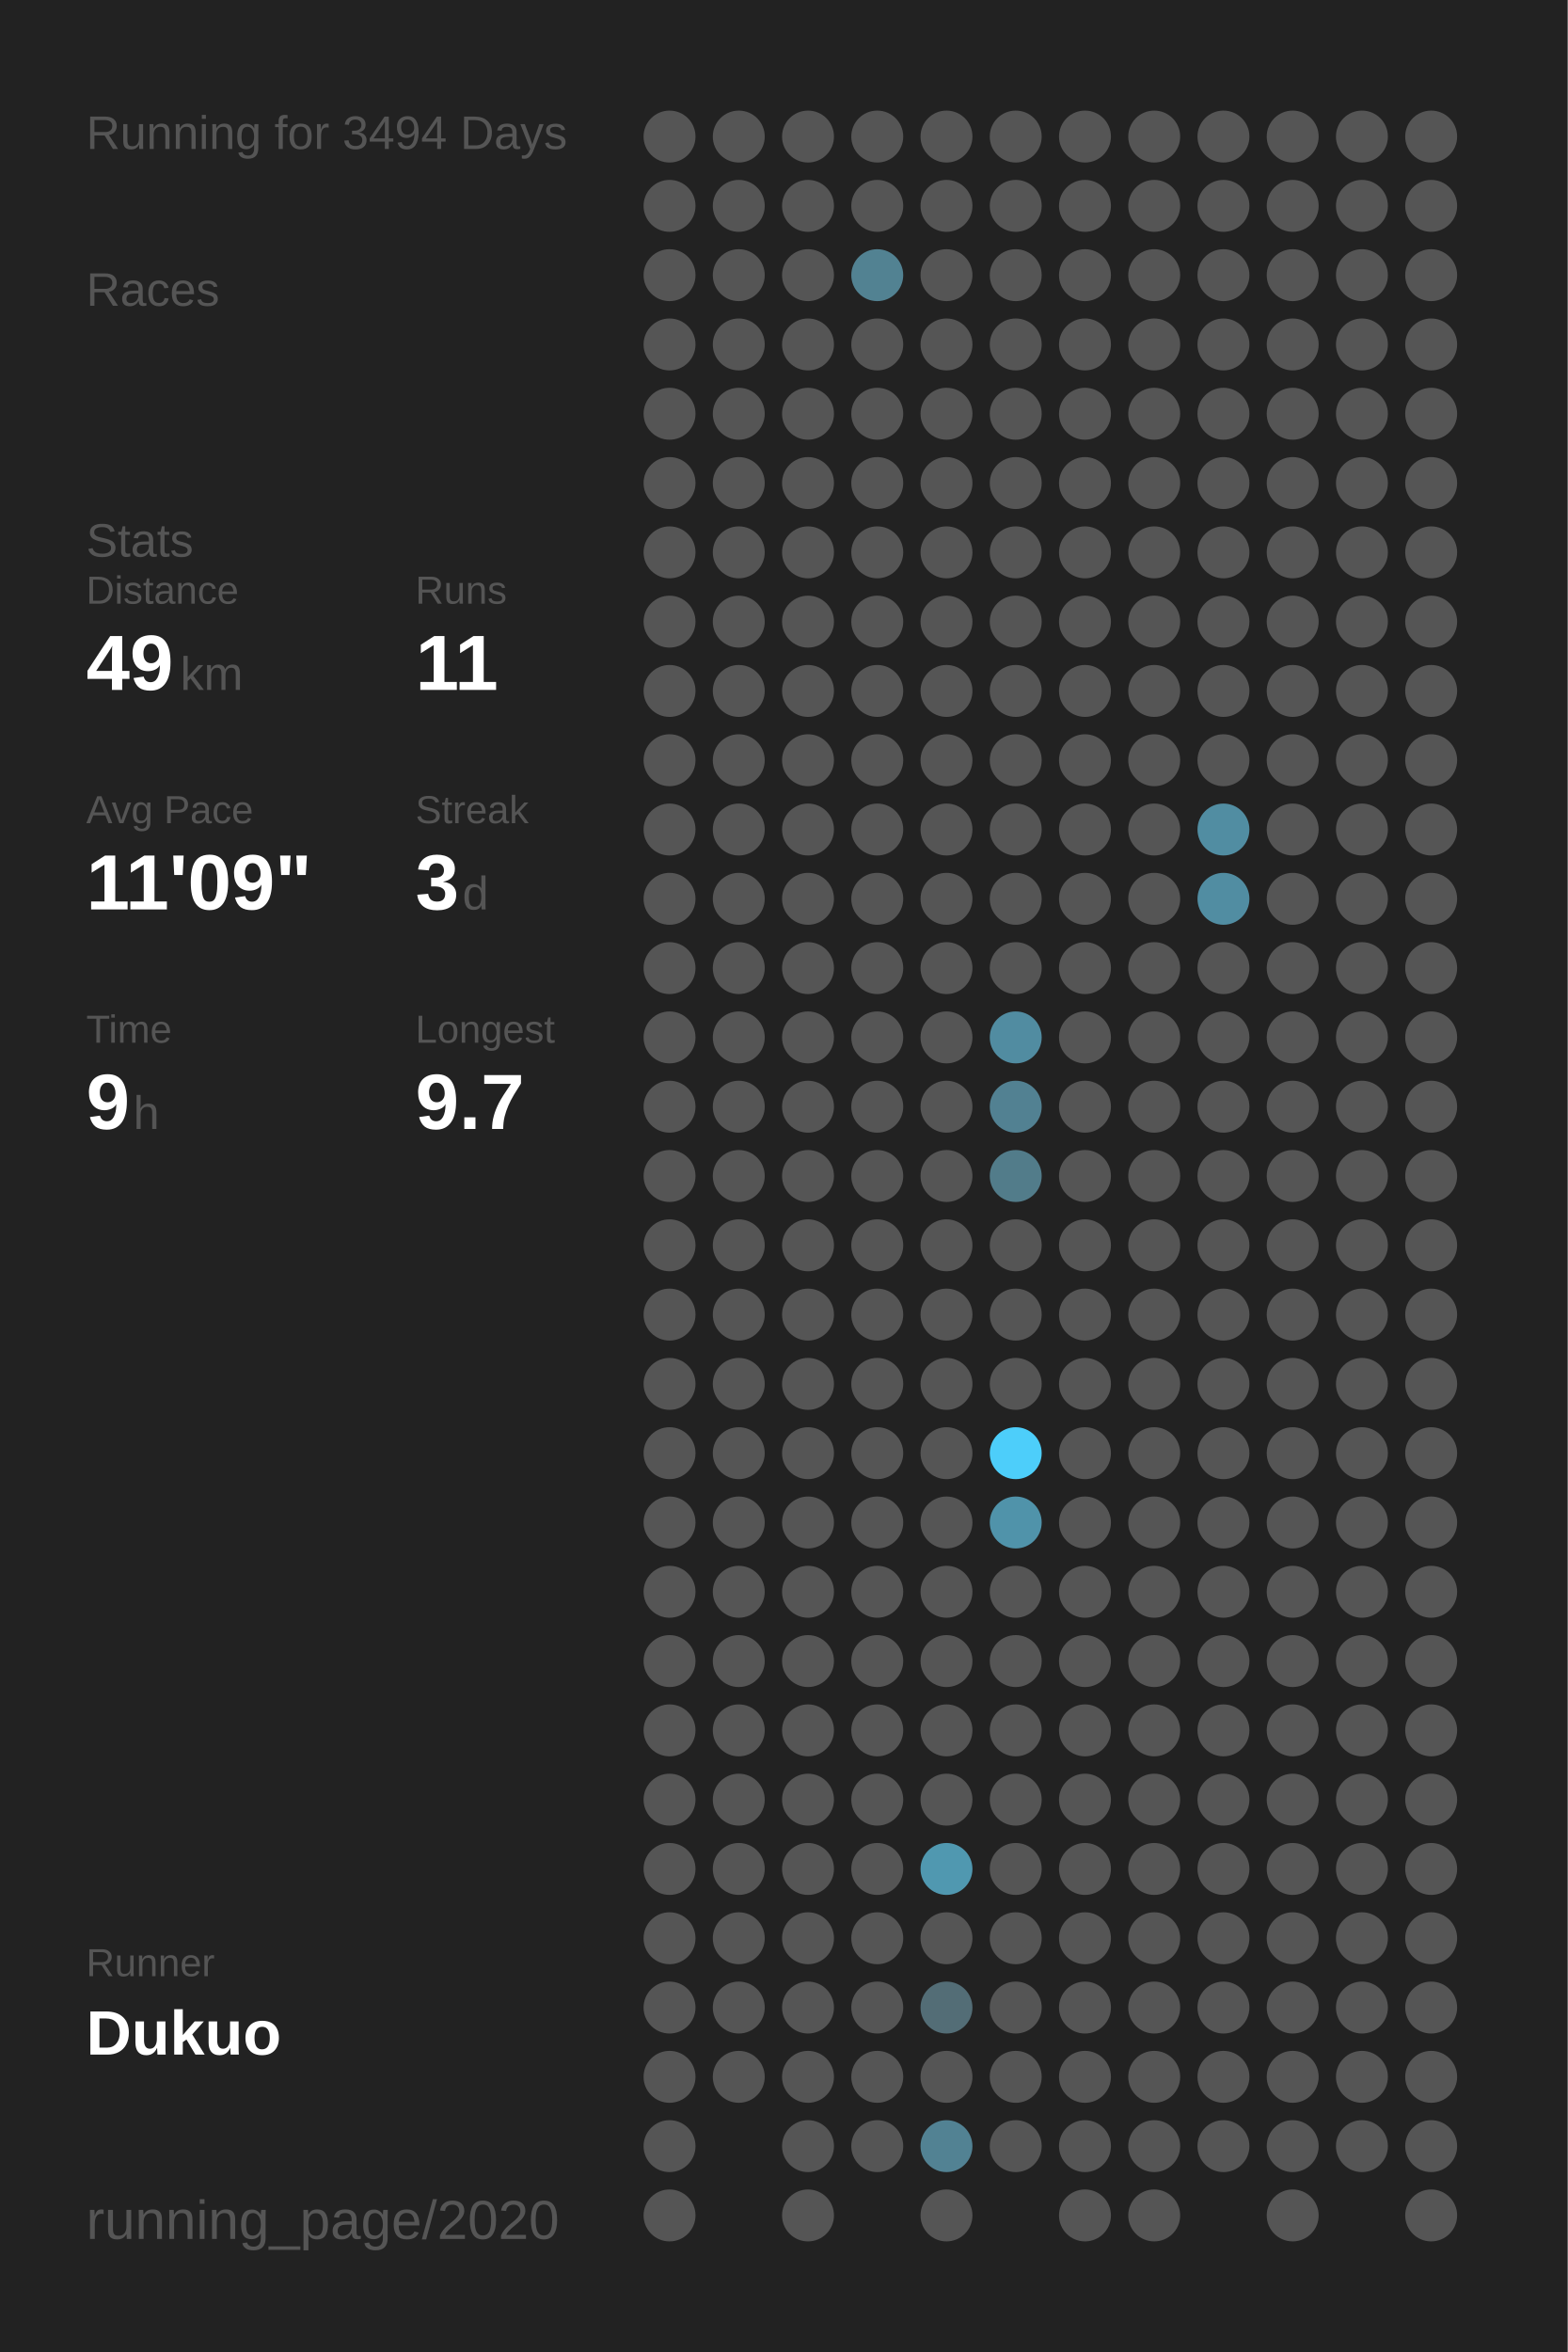
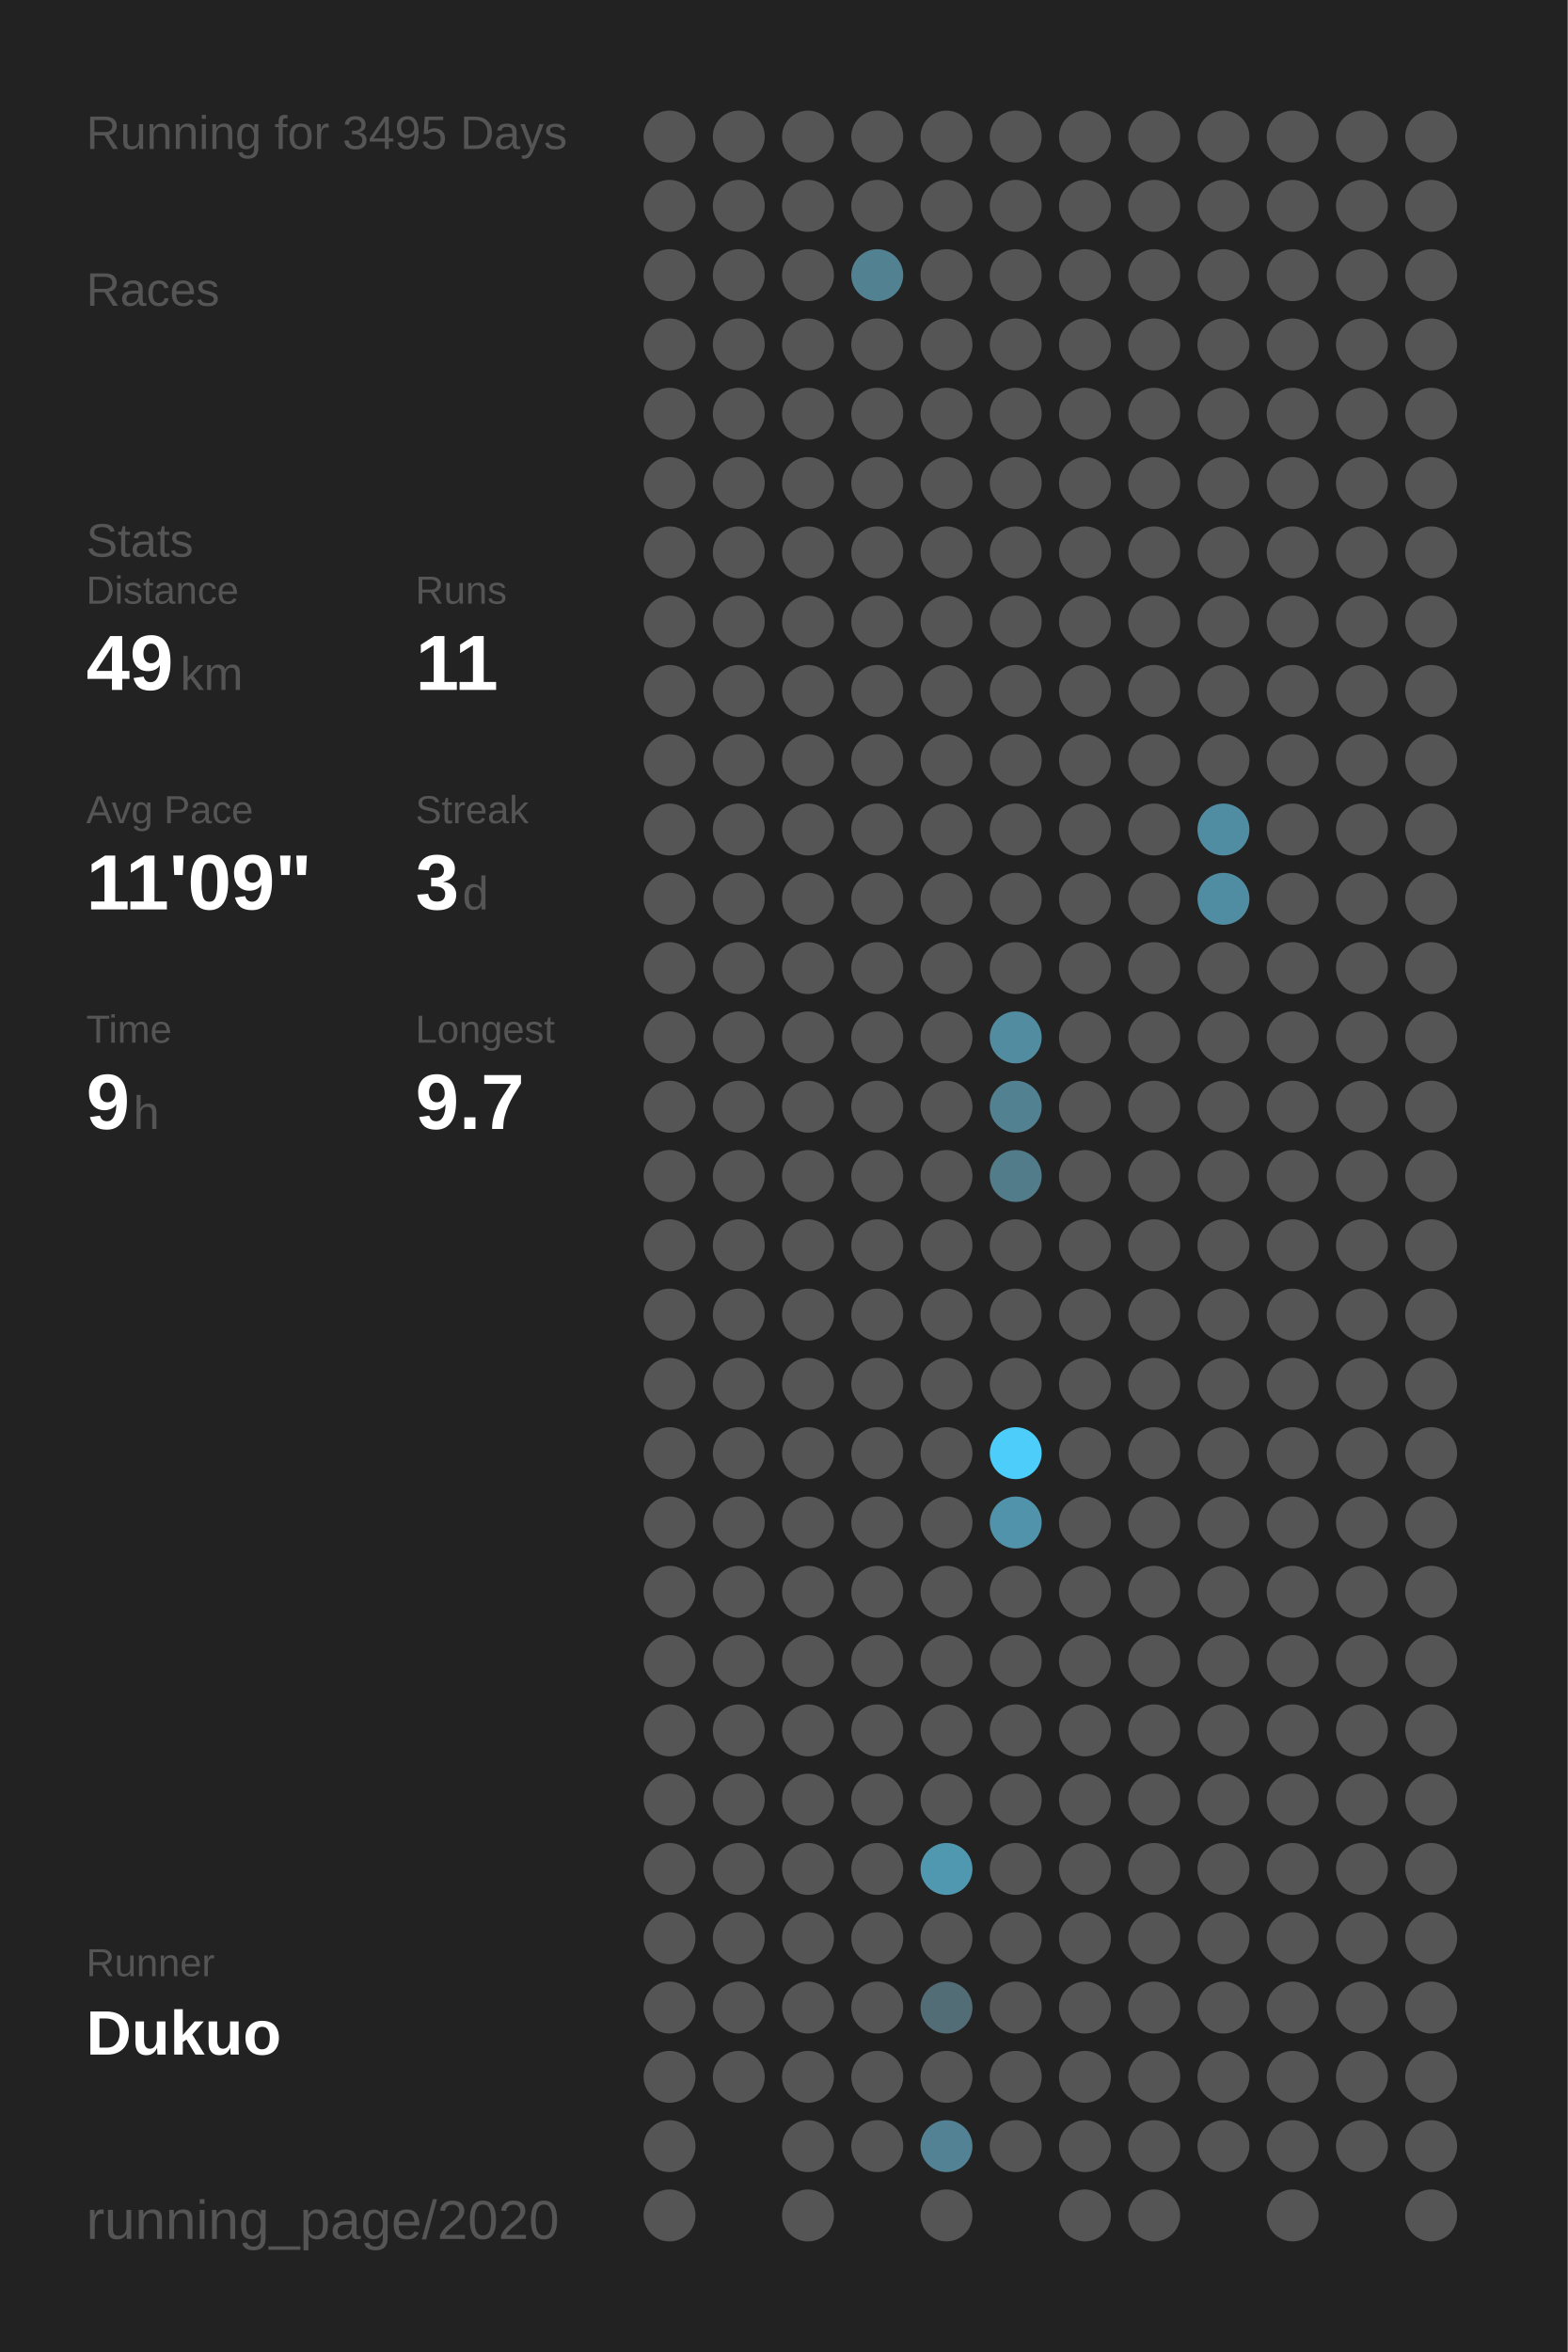
<svg xmlns="http://www.w3.org/2000/svg" baseProfile="full" height="300mm" version="1.1" viewBox="0,0,200,300" width="200mm">
  <defs />
  <rect fill="#222222" height="300" width="200" x="0" y="0" />
-   <text fill="#555555" style="font-size:6px; font-family:Arial;" x="11" y="19">Running for 3494 Days</text>
+   <text fill="#555555" style="font-size:6px; font-family:Arial;" x="11" y="19">Running for 3495 Days</text>
  <text fill="#555555" style="font-size:6px; font-family:Arial;" x="11" y="39">Races</text>
  <text fill="#555555" style="font-size:6px; font-family:Arial;" x="11" y="71">Stats</text>
  <text fill="#555555" style="font-size:5px; font-family:Arial;" x="11" y="77">Distance</text>
  <text fill="#FFFFFF" style="font-size:10px; font-family:Arial; font-weight:bold;" x="11" y="88">49</text>
  <text fill="#555555" style="font-size:6px; font-family:Arial;" x="23" y="88">km</text>
  <text fill="#555555" style="font-size:5px; font-family:Arial;" x="53" y="77">Runs</text>
  <text fill="#FFFFFF" style="font-size:10px; font-family:Arial; font-weight:bold;" x="53" y="88">11</text>
  <text fill="#555555" style="font-size:5px; font-family:Arial;" x="11" y="105">Avg Pace</text>
  <text fill="#FFFFFF" style="font-size:10px; font-family:Arial; font-weight:bold;" x="11" y="116">11'09"</text>
  <text fill="#555555" style="font-size:5px; font-family:Arial;" x="53" y="105">Streak</text>
  <text fill="#FFFFFF" style="font-size:10px; font-family:Arial; font-weight:bold;" x="53" y="116">3</text>
  <text fill="#555555" style="font-size:6px; font-family:Arial;" x="59" y="116">d</text>
  <text fill="#555555" style="font-size:5px; font-family:Arial;" x="11" y="133">Time</text>
  <text fill="#FFFFFF" style="font-size:10px; font-family:Arial; font-weight:bold;" x="11" y="144">9</text>
  <text fill="#555555" style="font-size:6px; font-family:Arial;" x="17" y="144">h</text>
  <text fill="#555555" style="font-size:5px; font-family:Arial;" x="53" y="133">Longest</text>
  <text fill="#FFFFFF" style="font-size:10px; font-family:Arial; font-weight:bold;" x="53" y="144">9.7</text>
  <text fill="#555555" style="font-size:5px; font-family:Arial;" x="11" y="252.065">Runner</text>
  <text fill="#FFFFFF" style="font-size:8px; font-family:Arial; font-weight:bold;" x="11" y="262.065">Dukuo</text>
  <text fill="#555555" style="font-size:7px; font-family:Arial;" x="11" y="285.581">running_page/2020</text>
  <circle cx="85.417" cy="17.419" fill="#555555" r="3.312" />
  <circle cx="85.417" cy="26.258" fill="#555555" r="3.312" />
  <circle cx="85.417" cy="35.097" fill="#555555" r="3.312" />
  <circle cx="85.417" cy="43.935" fill="#555555" r="3.312" />
  <circle cx="85.417" cy="52.774" fill="#555555" r="3.312" />
  <circle cx="85.417" cy="61.613" fill="#555555" r="3.312" />
  <circle cx="85.417" cy="70.452" fill="#555555" r="3.312" />
  <circle cx="85.417" cy="79.29" fill="#555555" r="3.312" />
  <circle cx="85.417" cy="88.129" fill="#555555" r="3.312" />
  <circle cx="85.417" cy="96.968" fill="#555555" r="3.312" />
  <circle cx="85.417" cy="105.806" fill="#555555" r="3.312" />
  <circle cx="85.417" cy="114.645" fill="#555555" r="3.312" />
  <circle cx="85.417" cy="123.484" fill="#555555" r="3.312" />
  <circle cx="85.417" cy="132.323" fill="#555555" r="3.312" />
  <circle cx="85.417" cy="141.161" fill="#555555" r="3.312" />
  <circle cx="85.417" cy="150" fill="#555555" r="3.312" />
  <circle cx="85.417" cy="158.839" fill="#555555" r="3.312" />
  <circle cx="85.417" cy="167.677" fill="#555555" r="3.312" />
  <circle cx="85.417" cy="176.516" fill="#555555" r="3.312" />
  <circle cx="85.417" cy="185.355" fill="#555555" r="3.312" />
  <circle cx="85.417" cy="194.194" fill="#555555" r="3.312" />
  <circle cx="85.417" cy="203.032" fill="#555555" r="3.312" />
  <circle cx="85.417" cy="211.871" fill="#555555" r="3.312" />
  <circle cx="85.417" cy="220.71" fill="#555555" r="3.312" />
  <circle cx="85.417" cy="229.548" fill="#555555" r="3.312" />
  <circle cx="85.417" cy="238.387" fill="#555555" r="3.312" />
  <circle cx="85.417" cy="247.226" fill="#555555" r="3.312" />
  <circle cx="85.417" cy="256.065" fill="#555555" r="3.312" />
  <circle cx="85.417" cy="264.903" fill="#555555" r="3.312" />
  <circle cx="85.417" cy="273.742" fill="#555555" r="3.312" />
  <circle cx="85.417" cy="282.581" fill="#555555" r="3.312" />
  <circle cx="94.25" cy="17.419" fill="#555555" r="3.312" />
  <circle cx="94.25" cy="26.258" fill="#555555" r="3.312" />
  <circle cx="94.25" cy="35.097" fill="#555555" r="3.312" />
  <circle cx="94.25" cy="43.935" fill="#555555" r="3.312" />
  <circle cx="94.25" cy="52.774" fill="#555555" r="3.312" />
  <circle cx="94.25" cy="61.613" fill="#555555" r="3.312" />
  <circle cx="94.25" cy="70.452" fill="#555555" r="3.312" />
  <circle cx="94.25" cy="79.29" fill="#555555" r="3.312" />
  <circle cx="94.25" cy="88.129" fill="#555555" r="3.312" />
  <circle cx="94.25" cy="96.968" fill="#555555" r="3.312" />
  <circle cx="94.25" cy="105.806" fill="#555555" r="3.312" />
  <circle cx="94.25" cy="114.645" fill="#555555" r="3.312" />
  <circle cx="94.25" cy="123.484" fill="#555555" r="3.312" />
  <circle cx="94.25" cy="132.323" fill="#555555" r="3.312" />
  <circle cx="94.25" cy="141.161" fill="#555555" r="3.312" />
  <circle cx="94.25" cy="150" fill="#555555" r="3.312" />
  <circle cx="94.25" cy="158.839" fill="#555555" r="3.312" />
  <circle cx="94.25" cy="167.677" fill="#555555" r="3.312" />
  <circle cx="94.25" cy="176.516" fill="#555555" r="3.312" />
  <circle cx="94.25" cy="185.355" fill="#555555" r="3.312" />
  <circle cx="94.25" cy="194.194" fill="#555555" r="3.312" />
  <circle cx="94.25" cy="203.032" fill="#555555" r="3.312" />
  <circle cx="94.25" cy="211.871" fill="#555555" r="3.312" />
  <circle cx="94.25" cy="220.71" fill="#555555" r="3.312" />
  <circle cx="94.25" cy="229.548" fill="#555555" r="3.312" />
  <circle cx="94.25" cy="238.387" fill="#555555" r="3.312" />
  <circle cx="94.25" cy="247.226" fill="#555555" r="3.312" />
  <circle cx="94.25" cy="256.065" fill="#555555" r="3.312" />
  <circle cx="94.25" cy="264.903" fill="#555555" r="3.312" />
  <circle cx="103.083" cy="17.419" fill="#555555" r="3.312" />
  <circle cx="103.083" cy="26.258" fill="#555555" r="3.312" />
  <circle cx="103.083" cy="35.097" fill="#555555" r="3.312" />
  <circle cx="103.083" cy="43.935" fill="#555555" r="3.312" />
  <circle cx="103.083" cy="52.774" fill="#555555" r="3.312" />
  <circle cx="103.083" cy="61.613" fill="#555555" r="3.312" />
  <circle cx="103.083" cy="70.452" fill="#555555" r="3.312" />
  <circle cx="103.083" cy="79.29" fill="#555555" r="3.312" />
  <circle cx="103.083" cy="88.129" fill="#555555" r="3.312" />
  <circle cx="103.083" cy="96.968" fill="#555555" r="3.312" />
  <circle cx="103.083" cy="105.806" fill="#555555" r="3.312" />
  <circle cx="103.083" cy="114.645" fill="#555555" r="3.312" />
  <circle cx="103.083" cy="123.484" fill="#555555" r="3.312" />
  <circle cx="103.083" cy="132.323" fill="#555555" r="3.312" />
  <circle cx="103.083" cy="141.161" fill="#555555" r="3.312" />
  <circle cx="103.083" cy="150" fill="#555555" r="3.312" />
  <circle cx="103.083" cy="158.839" fill="#555555" r="3.312" />
  <circle cx="103.083" cy="167.677" fill="#555555" r="3.312" />
  <circle cx="103.083" cy="176.516" fill="#555555" r="3.312" />
  <circle cx="103.083" cy="185.355" fill="#555555" r="3.312" />
  <circle cx="103.083" cy="194.194" fill="#555555" r="3.312" />
  <circle cx="103.083" cy="203.032" fill="#555555" r="3.312" />
  <circle cx="103.083" cy="211.871" fill="#555555" r="3.312" />
  <circle cx="103.083" cy="220.71" fill="#555555" r="3.312" />
  <circle cx="103.083" cy="229.548" fill="#555555" r="3.312" />
  <circle cx="103.083" cy="238.387" fill="#555555" r="3.312" />
  <circle cx="103.083" cy="247.226" fill="#555555" r="3.312" />
  <circle cx="103.083" cy="256.065" fill="#555555" r="3.312" />
  <circle cx="103.083" cy="264.903" fill="#555555" r="3.312" />
  <circle cx="103.083" cy="273.742" fill="#555555" r="3.312" />
  <circle cx="103.083" cy="282.581" fill="#555555" r="3.312" />
  <circle cx="111.917" cy="17.419" fill="#555555" r="3.312" />
  <circle cx="111.917" cy="26.258" fill="#555555" r="3.312" />
  <circle cx="111.917" cy="35.097" fill="#528292" r="3.312" />
  <circle cx="111.917" cy="43.935" fill="#555555" r="3.312" />
  <circle cx="111.917" cy="52.774" fill="#555555" r="3.312" />
  <circle cx="111.917" cy="61.613" fill="#555555" r="3.312" />
  <circle cx="111.917" cy="70.452" fill="#555555" r="3.312" />
  <circle cx="111.917" cy="79.29" fill="#555555" r="3.312" />
  <circle cx="111.917" cy="88.129" fill="#555555" r="3.312" />
  <circle cx="111.917" cy="96.968" fill="#555555" r="3.312" />
  <circle cx="111.917" cy="105.806" fill="#555555" r="3.312" />
  <circle cx="111.917" cy="114.645" fill="#555555" r="3.312" />
  <circle cx="111.917" cy="123.484" fill="#555555" r="3.312" />
  <circle cx="111.917" cy="132.323" fill="#555555" r="3.312" />
  <circle cx="111.917" cy="141.161" fill="#555555" r="3.312" />
  <circle cx="111.917" cy="150" fill="#555555" r="3.312" />
  <circle cx="111.917" cy="158.839" fill="#555555" r="3.312" />
  <circle cx="111.917" cy="167.677" fill="#555555" r="3.312" />
  <circle cx="111.917" cy="176.516" fill="#555555" r="3.312" />
  <circle cx="111.917" cy="185.355" fill="#555555" r="3.312" />
  <circle cx="111.917" cy="194.194" fill="#555555" r="3.312" />
  <circle cx="111.917" cy="203.032" fill="#555555" r="3.312" />
  <circle cx="111.917" cy="211.871" fill="#555555" r="3.312" />
  <circle cx="111.917" cy="220.71" fill="#555555" r="3.312" />
  <circle cx="111.917" cy="229.548" fill="#555555" r="3.312" />
  <circle cx="111.917" cy="238.387" fill="#555555" r="3.312" />
  <circle cx="111.917" cy="247.226" fill="#555555" r="3.312" />
  <circle cx="111.917" cy="256.065" fill="#555555" r="3.312" />
  <circle cx="111.917" cy="264.903" fill="#555555" r="3.312" />
  <circle cx="111.917" cy="273.742" fill="#555555" r="3.312" />
  <circle cx="120.75" cy="17.419" fill="#555555" r="3.312" />
  <circle cx="120.75" cy="26.258" fill="#555555" r="3.312" />
  <circle cx="120.75" cy="35.097" fill="#555555" r="3.312" />
  <circle cx="120.75" cy="43.935" fill="#555555" r="3.312" />
  <circle cx="120.75" cy="52.774" fill="#555555" r="3.312" />
  <circle cx="120.75" cy="61.613" fill="#555555" r="3.312" />
  <circle cx="120.75" cy="70.452" fill="#555555" r="3.312" />
  <circle cx="120.75" cy="79.29" fill="#555555" r="3.312" />
  <circle cx="120.75" cy="88.129" fill="#555555" r="3.312" />
  <circle cx="120.75" cy="96.968" fill="#555555" r="3.312" />
  <circle cx="120.75" cy="105.806" fill="#555555" r="3.312" />
  <circle cx="120.75" cy="114.645" fill="#555555" r="3.312" />
  <circle cx="120.75" cy="123.484" fill="#555555" r="3.312" />
  <circle cx="120.75" cy="132.323" fill="#555555" r="3.312" />
  <circle cx="120.75" cy="141.161" fill="#555555" r="3.312" />
  <circle cx="120.75" cy="150" fill="#555555" r="3.312" />
  <circle cx="120.75" cy="158.839" fill="#555555" r="3.312" />
  <circle cx="120.75" cy="167.677" fill="#555555" r="3.312" />
  <circle cx="120.75" cy="176.516" fill="#555555" r="3.312" />
  <circle cx="120.75" cy="185.355" fill="#555555" r="3.312" />
  <circle cx="120.75" cy="194.194" fill="#555555" r="3.312" />
  <circle cx="120.75" cy="203.032" fill="#555555" r="3.312" />
  <circle cx="120.75" cy="211.871" fill="#555555" r="3.312" />
  <circle cx="120.75" cy="220.71" fill="#555555" r="3.312" />
  <circle cx="120.75" cy="229.548" fill="#555555" r="3.312" />
  <circle cx="120.75" cy="238.387" fill="#5098b0" r="3.312" />
  <circle cx="120.75" cy="247.226" fill="#555555" r="3.312" />
  <circle cx="120.75" cy="256.065" fill="#536d76" r="3.312" />
  <circle cx="120.75" cy="264.903" fill="#555555" r="3.312" />
  <circle cx="120.75" cy="273.742" fill="#528293" r="3.312" />
  <circle cx="120.75" cy="282.581" fill="#555555" r="3.312" />
  <circle cx="129.583" cy="17.419" fill="#555555" r="3.312" />
  <circle cx="129.583" cy="26.258" fill="#555555" r="3.312" />
  <circle cx="129.583" cy="35.097" fill="#555555" r="3.312" />
  <circle cx="129.583" cy="43.935" fill="#555555" r="3.312" />
  <circle cx="129.583" cy="52.774" fill="#555555" r="3.312" />
  <circle cx="129.583" cy="61.613" fill="#555555" r="3.312" />
  <circle cx="129.583" cy="70.452" fill="#555555" r="3.312" />
  <circle cx="129.583" cy="79.29" fill="#555555" r="3.312" />
  <circle cx="129.583" cy="88.129" fill="#555555" r="3.312" />
  <circle cx="129.583" cy="96.968" fill="#555555" r="3.312" />
  <circle cx="129.583" cy="105.806" fill="#555555" r="3.312" />
  <circle cx="129.583" cy="114.645" fill="#555555" r="3.312" />
  <circle cx="129.583" cy="123.484" fill="#555555" r="3.312" />
  <circle cx="129.583" cy="132.323" fill="#518ca1" r="3.312" />
  <circle cx="129.583" cy="141.161" fill="#528192" r="3.312" />
  <circle cx="129.583" cy="150" fill="#527c8a" r="3.312" />
  <circle cx="129.583" cy="158.839" fill="#555555" r="3.312" />
  <circle cx="129.583" cy="167.677" fill="#555555" r="3.312" />
  <circle cx="129.583" cy="176.516" fill="#555555" r="3.312" />
  <circle cx="129.583" cy="185.355" fill="#4dcefa" r="3.312" />
  <circle cx="129.583" cy="194.194" fill="#5093aa" r="3.312" />
  <circle cx="129.583" cy="203.032" fill="#555555" r="3.312" />
  <circle cx="129.583" cy="211.871" fill="#555555" r="3.312" />
  <circle cx="129.583" cy="220.71" fill="#555555" r="3.312" />
  <circle cx="129.583" cy="229.548" fill="#555555" r="3.312" />
  <circle cx="129.583" cy="238.387" fill="#555555" r="3.312" />
  <circle cx="129.583" cy="247.226" fill="#555555" r="3.312" />
  <circle cx="129.583" cy="256.065" fill="#555555" r="3.312" />
  <circle cx="129.583" cy="264.903" fill="#555555" r="3.312" />
  <circle cx="129.583" cy="273.742" fill="#555555" r="3.312" />
  <circle cx="138.417" cy="17.419" fill="#555555" r="3.312" />
  <circle cx="138.417" cy="26.258" fill="#555555" r="3.312" />
  <circle cx="138.417" cy="35.097" fill="#555555" r="3.312" />
  <circle cx="138.417" cy="43.935" fill="#555555" r="3.312" />
  <circle cx="138.417" cy="52.774" fill="#555555" r="3.312" />
  <circle cx="138.417" cy="61.613" fill="#555555" r="3.312" />
  <circle cx="138.417" cy="70.452" fill="#555555" r="3.312" />
  <circle cx="138.417" cy="79.29" fill="#555555" r="3.312" />
  <circle cx="138.417" cy="88.129" fill="#555555" r="3.312" />
  <circle cx="138.417" cy="96.968" fill="#555555" r="3.312" />
  <circle cx="138.417" cy="105.806" fill="#555555" r="3.312" />
  <circle cx="138.417" cy="114.645" fill="#555555" r="3.312" />
  <circle cx="138.417" cy="123.484" fill="#555555" r="3.312" />
  <circle cx="138.417" cy="132.323" fill="#555555" r="3.312" />
  <circle cx="138.417" cy="141.161" fill="#555555" r="3.312" />
  <circle cx="138.417" cy="150" fill="#555555" r="3.312" />
  <circle cx="138.417" cy="158.839" fill="#555555" r="3.312" />
  <circle cx="138.417" cy="167.677" fill="#555555" r="3.312" />
  <circle cx="138.417" cy="176.516" fill="#555555" r="3.312" />
  <circle cx="138.417" cy="185.355" fill="#555555" r="3.312" />
  <circle cx="138.417" cy="194.194" fill="#555555" r="3.312" />
  <circle cx="138.417" cy="203.032" fill="#555555" r="3.312" />
  <circle cx="138.417" cy="211.871" fill="#555555" r="3.312" />
  <circle cx="138.417" cy="220.71" fill="#555555" r="3.312" />
  <circle cx="138.417" cy="229.548" fill="#555555" r="3.312" />
  <circle cx="138.417" cy="238.387" fill="#555555" r="3.312" />
  <circle cx="138.417" cy="247.226" fill="#555555" r="3.312" />
  <circle cx="138.417" cy="256.065" fill="#555555" r="3.312" />
  <circle cx="138.417" cy="264.903" fill="#555555" r="3.312" />
  <circle cx="138.417" cy="273.742" fill="#555555" r="3.312" />
  <circle cx="138.417" cy="282.581" fill="#555555" r="3.312" />
  <circle cx="147.25" cy="17.419" fill="#555555" r="3.312" />
  <circle cx="147.25" cy="26.258" fill="#555555" r="3.312" />
  <circle cx="147.25" cy="35.097" fill="#555555" r="3.312" />
  <circle cx="147.25" cy="43.935" fill="#555555" r="3.312" />
  <circle cx="147.25" cy="52.774" fill="#555555" r="3.312" />
  <circle cx="147.25" cy="61.613" fill="#555555" r="3.312" />
  <circle cx="147.25" cy="70.452" fill="#555555" r="3.312" />
  <circle cx="147.25" cy="79.29" fill="#555555" r="3.312" />
  <circle cx="147.25" cy="88.129" fill="#555555" r="3.312" />
  <circle cx="147.25" cy="96.968" fill="#555555" r="3.312" />
  <circle cx="147.25" cy="105.806" fill="#555555" r="3.312" />
  <circle cx="147.25" cy="114.645" fill="#555555" r="3.312" />
  <circle cx="147.25" cy="123.484" fill="#555555" r="3.312" />
  <circle cx="147.25" cy="132.323" fill="#555555" r="3.312" />
  <circle cx="147.25" cy="141.161" fill="#555555" r="3.312" />
  <circle cx="147.25" cy="150" fill="#555555" r="3.312" />
  <circle cx="147.25" cy="158.839" fill="#555555" r="3.312" />
  <circle cx="147.25" cy="167.677" fill="#555555" r="3.312" />
  <circle cx="147.25" cy="176.516" fill="#555555" r="3.312" />
  <circle cx="147.25" cy="185.355" fill="#555555" r="3.312" />
  <circle cx="147.25" cy="194.194" fill="#555555" r="3.312" />
  <circle cx="147.25" cy="203.032" fill="#555555" r="3.312" />
  <circle cx="147.25" cy="211.871" fill="#555555" r="3.312" />
  <circle cx="147.25" cy="220.71" fill="#555555" r="3.312" />
  <circle cx="147.25" cy="229.548" fill="#555555" r="3.312" />
  <circle cx="147.25" cy="238.387" fill="#555555" r="3.312" />
  <circle cx="147.25" cy="247.226" fill="#555555" r="3.312" />
  <circle cx="147.25" cy="256.065" fill="#555555" r="3.312" />
  <circle cx="147.25" cy="264.903" fill="#555555" r="3.312" />
  <circle cx="147.25" cy="273.742" fill="#555555" r="3.312" />
  <circle cx="147.25" cy="282.581" fill="#555555" r="3.312" />
  <circle cx="156.083" cy="17.419" fill="#555555" r="3.312" />
  <circle cx="156.083" cy="26.258" fill="#555555" r="3.312" />
  <circle cx="156.083" cy="35.097" fill="#555555" r="3.312" />
  <circle cx="156.083" cy="43.935" fill="#555555" r="3.312" />
  <circle cx="156.083" cy="52.774" fill="#555555" r="3.312" />
  <circle cx="156.083" cy="61.613" fill="#555555" r="3.312" />
  <circle cx="156.083" cy="70.452" fill="#555555" r="3.312" />
  <circle cx="156.083" cy="79.29" fill="#555555" r="3.312" />
  <circle cx="156.083" cy="88.129" fill="#555555" r="3.312" />
  <circle cx="156.083" cy="96.968" fill="#555555" r="3.312" />
  <circle cx="156.083" cy="105.806" fill="#518da2" r="3.312" />
  <circle cx="156.083" cy="114.645" fill="#518da2" r="3.312" />
  <circle cx="156.083" cy="123.484" fill="#555555" r="3.312" />
  <circle cx="156.083" cy="132.323" fill="#555555" r="3.312" />
  <circle cx="156.083" cy="141.161" fill="#555555" r="3.312" />
  <circle cx="156.083" cy="150" fill="#555555" r="3.312" />
  <circle cx="156.083" cy="158.839" fill="#555555" r="3.312" />
  <circle cx="156.083" cy="167.677" fill="#555555" r="3.312" />
  <circle cx="156.083" cy="176.516" fill="#555555" r="3.312" />
  <circle cx="156.083" cy="185.355" fill="#555555" r="3.312" />
  <circle cx="156.083" cy="194.194" fill="#555555" r="3.312" />
  <circle cx="156.083" cy="203.032" fill="#555555" r="3.312" />
  <circle cx="156.083" cy="211.871" fill="#555555" r="3.312" />
  <circle cx="156.083" cy="220.71" fill="#555555" r="3.312" />
  <circle cx="156.083" cy="229.548" fill="#555555" r="3.312" />
  <circle cx="156.083" cy="238.387" fill="#555555" r="3.312" />
  <circle cx="156.083" cy="247.226" fill="#555555" r="3.312" />
  <circle cx="156.083" cy="256.065" fill="#555555" r="3.312" />
  <circle cx="156.083" cy="264.903" fill="#555555" r="3.312" />
  <circle cx="156.083" cy="273.742" fill="#555555" r="3.312" />
  <circle cx="164.917" cy="17.419" fill="#555555" r="3.312" />
  <circle cx="164.917" cy="26.258" fill="#555555" r="3.312" />
  <circle cx="164.917" cy="35.097" fill="#555555" r="3.312" />
  <circle cx="164.917" cy="43.935" fill="#555555" r="3.312" />
  <circle cx="164.917" cy="52.774" fill="#555555" r="3.312" />
  <circle cx="164.917" cy="61.613" fill="#555555" r="3.312" />
  <circle cx="164.917" cy="70.452" fill="#555555" r="3.312" />
  <circle cx="164.917" cy="79.29" fill="#555555" r="3.312" />
  <circle cx="164.917" cy="88.129" fill="#555555" r="3.312" />
  <circle cx="164.917" cy="96.968" fill="#555555" r="3.312" />
  <circle cx="164.917" cy="105.806" fill="#555555" r="3.312" />
  <circle cx="164.917" cy="114.645" fill="#555555" r="3.312" />
  <circle cx="164.917" cy="123.484" fill="#555555" r="3.312" />
  <circle cx="164.917" cy="132.323" fill="#555555" r="3.312" />
  <circle cx="164.917" cy="141.161" fill="#555555" r="3.312" />
  <circle cx="164.917" cy="150" fill="#555555" r="3.312" />
  <circle cx="164.917" cy="158.839" fill="#555555" r="3.312" />
  <circle cx="164.917" cy="167.677" fill="#555555" r="3.312" />
  <circle cx="164.917" cy="176.516" fill="#555555" r="3.312" />
  <circle cx="164.917" cy="185.355" fill="#555555" r="3.312" />
  <circle cx="164.917" cy="194.194" fill="#555555" r="3.312" />
  <circle cx="164.917" cy="203.032" fill="#555555" r="3.312" />
  <circle cx="164.917" cy="211.871" fill="#555555" r="3.312" />
  <circle cx="164.917" cy="220.71" fill="#555555" r="3.312" />
  <circle cx="164.917" cy="229.548" fill="#555555" r="3.312" />
  <circle cx="164.917" cy="238.387" fill="#555555" r="3.312" />
  <circle cx="164.917" cy="247.226" fill="#555555" r="3.312" />
  <circle cx="164.917" cy="256.065" fill="#555555" r="3.312" />
  <circle cx="164.917" cy="264.903" fill="#555555" r="3.312" />
  <circle cx="164.917" cy="273.742" fill="#555555" r="3.312" />
  <circle cx="164.917" cy="282.581" fill="#555555" r="3.312" />
  <circle cx="173.75" cy="17.419" fill="#555555" r="3.312" />
  <circle cx="173.75" cy="26.258" fill="#555555" r="3.312" />
  <circle cx="173.75" cy="35.097" fill="#555555" r="3.312" />
  <circle cx="173.75" cy="43.935" fill="#555555" r="3.312" />
  <circle cx="173.75" cy="52.774" fill="#555555" r="3.312" />
  <circle cx="173.75" cy="61.613" fill="#555555" r="3.312" />
  <circle cx="173.75" cy="70.452" fill="#555555" r="3.312" />
  <circle cx="173.75" cy="79.29" fill="#555555" r="3.312" />
  <circle cx="173.75" cy="88.129" fill="#555555" r="3.312" />
  <circle cx="173.75" cy="96.968" fill="#555555" r="3.312" />
  <circle cx="173.75" cy="105.806" fill="#555555" r="3.312" />
  <circle cx="173.75" cy="114.645" fill="#555555" r="3.312" />
  <circle cx="173.75" cy="123.484" fill="#555555" r="3.312" />
  <circle cx="173.75" cy="132.323" fill="#555555" r="3.312" />
  <circle cx="173.75" cy="141.161" fill="#555555" r="3.312" />
  <circle cx="173.75" cy="150" fill="#555555" r="3.312" />
  <circle cx="173.75" cy="158.839" fill="#555555" r="3.312" />
  <circle cx="173.75" cy="167.677" fill="#555555" r="3.312" />
  <circle cx="173.75" cy="176.516" fill="#555555" r="3.312" />
  <circle cx="173.75" cy="185.355" fill="#555555" r="3.312" />
  <circle cx="173.75" cy="194.194" fill="#555555" r="3.312" />
  <circle cx="173.75" cy="203.032" fill="#555555" r="3.312" />
  <circle cx="173.75" cy="211.871" fill="#555555" r="3.312" />
  <circle cx="173.75" cy="220.71" fill="#555555" r="3.312" />
  <circle cx="173.75" cy="229.548" fill="#555555" r="3.312" />
  <circle cx="173.75" cy="238.387" fill="#555555" r="3.312" />
  <circle cx="173.75" cy="247.226" fill="#555555" r="3.312" />
  <circle cx="173.75" cy="256.065" fill="#555555" r="3.312" />
  <circle cx="173.75" cy="264.903" fill="#555555" r="3.312" />
  <circle cx="173.75" cy="273.742" fill="#555555" r="3.312" />
  <circle cx="182.583" cy="17.419" fill="#555555" r="3.312" />
  <circle cx="182.583" cy="26.258" fill="#555555" r="3.312" />
  <circle cx="182.583" cy="35.097" fill="#555555" r="3.312" />
  <circle cx="182.583" cy="43.935" fill="#555555" r="3.312" />
  <circle cx="182.583" cy="52.774" fill="#555555" r="3.312" />
  <circle cx="182.583" cy="61.613" fill="#555555" r="3.312" />
  <circle cx="182.583" cy="70.452" fill="#555555" r="3.312" />
  <circle cx="182.583" cy="79.29" fill="#555555" r="3.312" />
  <circle cx="182.583" cy="88.129" fill="#555555" r="3.312" />
  <circle cx="182.583" cy="96.968" fill="#555555" r="3.312" />
  <circle cx="182.583" cy="105.806" fill="#555555" r="3.312" />
  <circle cx="182.583" cy="114.645" fill="#555555" r="3.312" />
  <circle cx="182.583" cy="123.484" fill="#555555" r="3.312" />
  <circle cx="182.583" cy="132.323" fill="#555555" r="3.312" />
  <circle cx="182.583" cy="141.161" fill="#555555" r="3.312" />
  <circle cx="182.583" cy="150" fill="#555555" r="3.312" />
  <circle cx="182.583" cy="158.839" fill="#555555" r="3.312" />
  <circle cx="182.583" cy="167.677" fill="#555555" r="3.312" />
  <circle cx="182.583" cy="176.516" fill="#555555" r="3.312" />
  <circle cx="182.583" cy="185.355" fill="#555555" r="3.312" />
  <circle cx="182.583" cy="194.194" fill="#555555" r="3.312" />
  <circle cx="182.583" cy="203.032" fill="#555555" r="3.312" />
  <circle cx="182.583" cy="211.871" fill="#555555" r="3.312" />
  <circle cx="182.583" cy="220.71" fill="#555555" r="3.312" />
  <circle cx="182.583" cy="229.548" fill="#555555" r="3.312" />
  <circle cx="182.583" cy="238.387" fill="#555555" r="3.312" />
  <circle cx="182.583" cy="247.226" fill="#555555" r="3.312" />
  <circle cx="182.583" cy="256.065" fill="#555555" r="3.312" />
  <circle cx="182.583" cy="264.903" fill="#555555" r="3.312" />
  <circle cx="182.583" cy="273.742" fill="#555555" r="3.312" />
  <circle cx="182.583" cy="282.581" fill="#555555" r="3.312" />
</svg>
